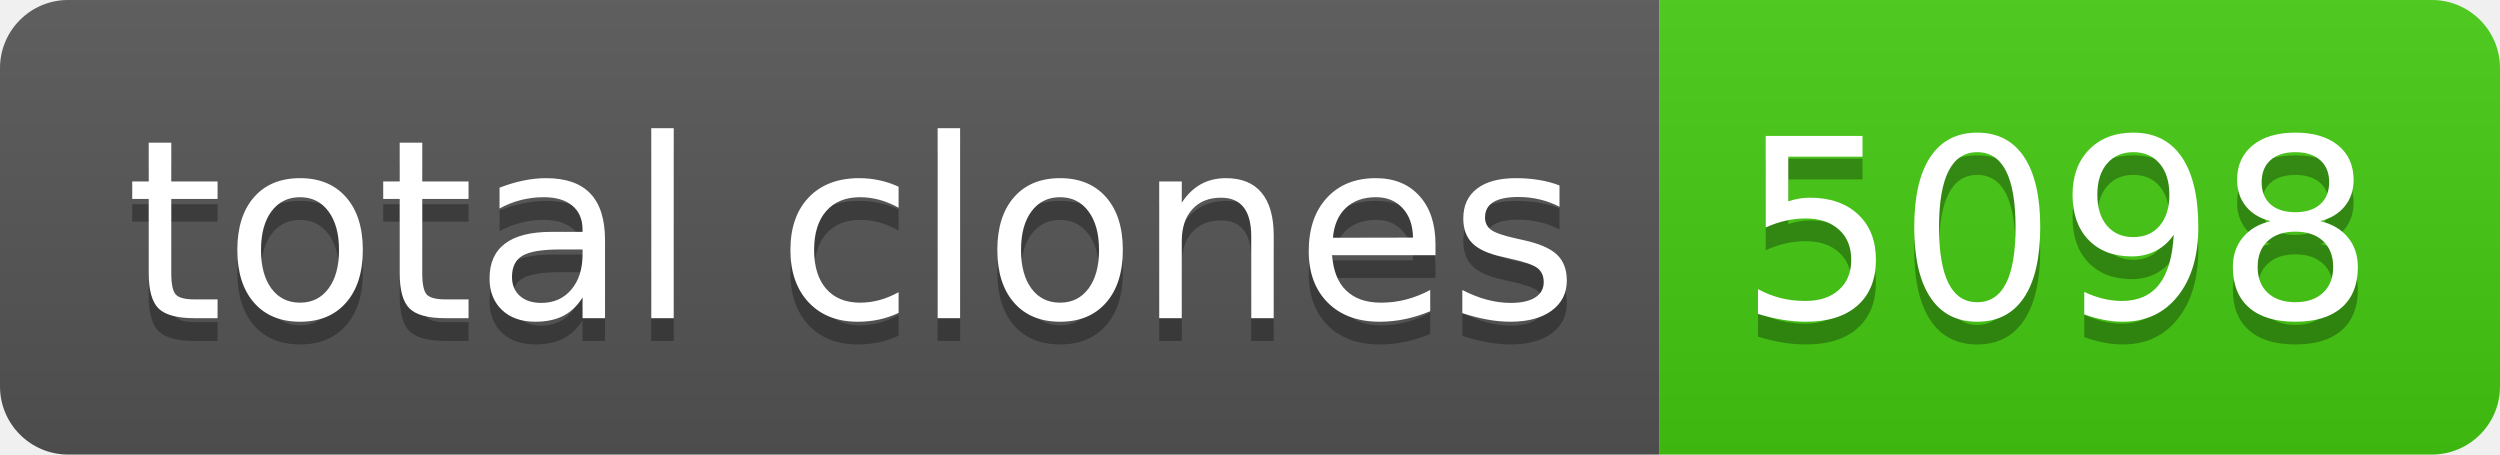
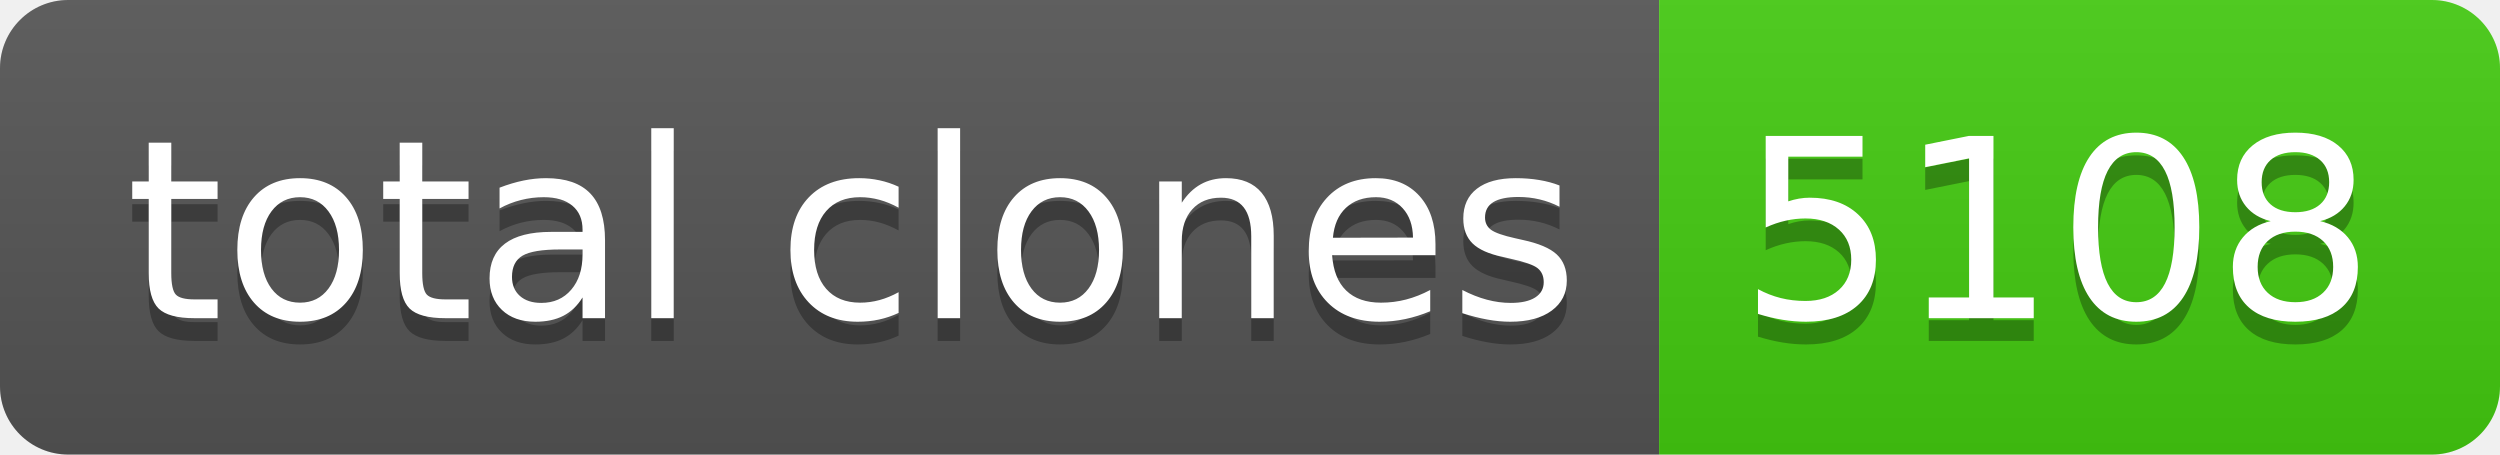
- <svg xmlns="http://www.w3.org/2000/svg" width="110" height="20" role="img" aria-label="total clones: 5098">
+ <svg xmlns="http://www.w3.org/2000/svg" width="110" height="20" role="img" aria-label="total clones: 5108">
  <linearGradient id="s" x2="0" y2="100%">
    <stop offset="0" stop-color="#bbb" stop-opacity=".1" />
    <stop offset="1" stop-opacity=".1" />
  </linearGradient>
  <clipPath id="r">
    <rect width="110" height="20" rx="3" fill="#fff" />
  </clipPath>
  <g clip-path="url(#r)">
    <rect width="73" height="20" fill="#555" />
    <rect x="73" width="37" height="20" fill="#4c1" />
    <rect width="110" height="20" fill="url(#s)" />
  </g>
  <g fill="#fff" text-anchor="middle" font-family="Verdana,Geneva,DejaVu Sans,sans-serif" text-rendering="geometricPrecision" font-size="110">
    <text aria-hidden="true" x="375" y="150" fill="#010101" fill-opacity=".3" transform="scale(.1)" textLength="630">total clones</text>
    <text x="375" y="140" transform="scale(.1)" fill="#fff" textLength="630">total clones</text>
-     <text aria-hidden="true" x="905" y="150" fill="#010101" fill-opacity=".3" transform="scale(.1)" textLength="270">5098</text>
-     <text x="905" y="140" transform="scale(.1)" fill="#fff" textLength="270">5098</text>
+     <text aria-hidden="true" x="905" y="150" fill="#010101" fill-opacity=".3" transform="scale(.1)" textLength="270">5108</text>
+     <text x="905" y="140" transform="scale(.1)" fill="#fff" textLength="270">5108</text>
  </g>
</svg>
